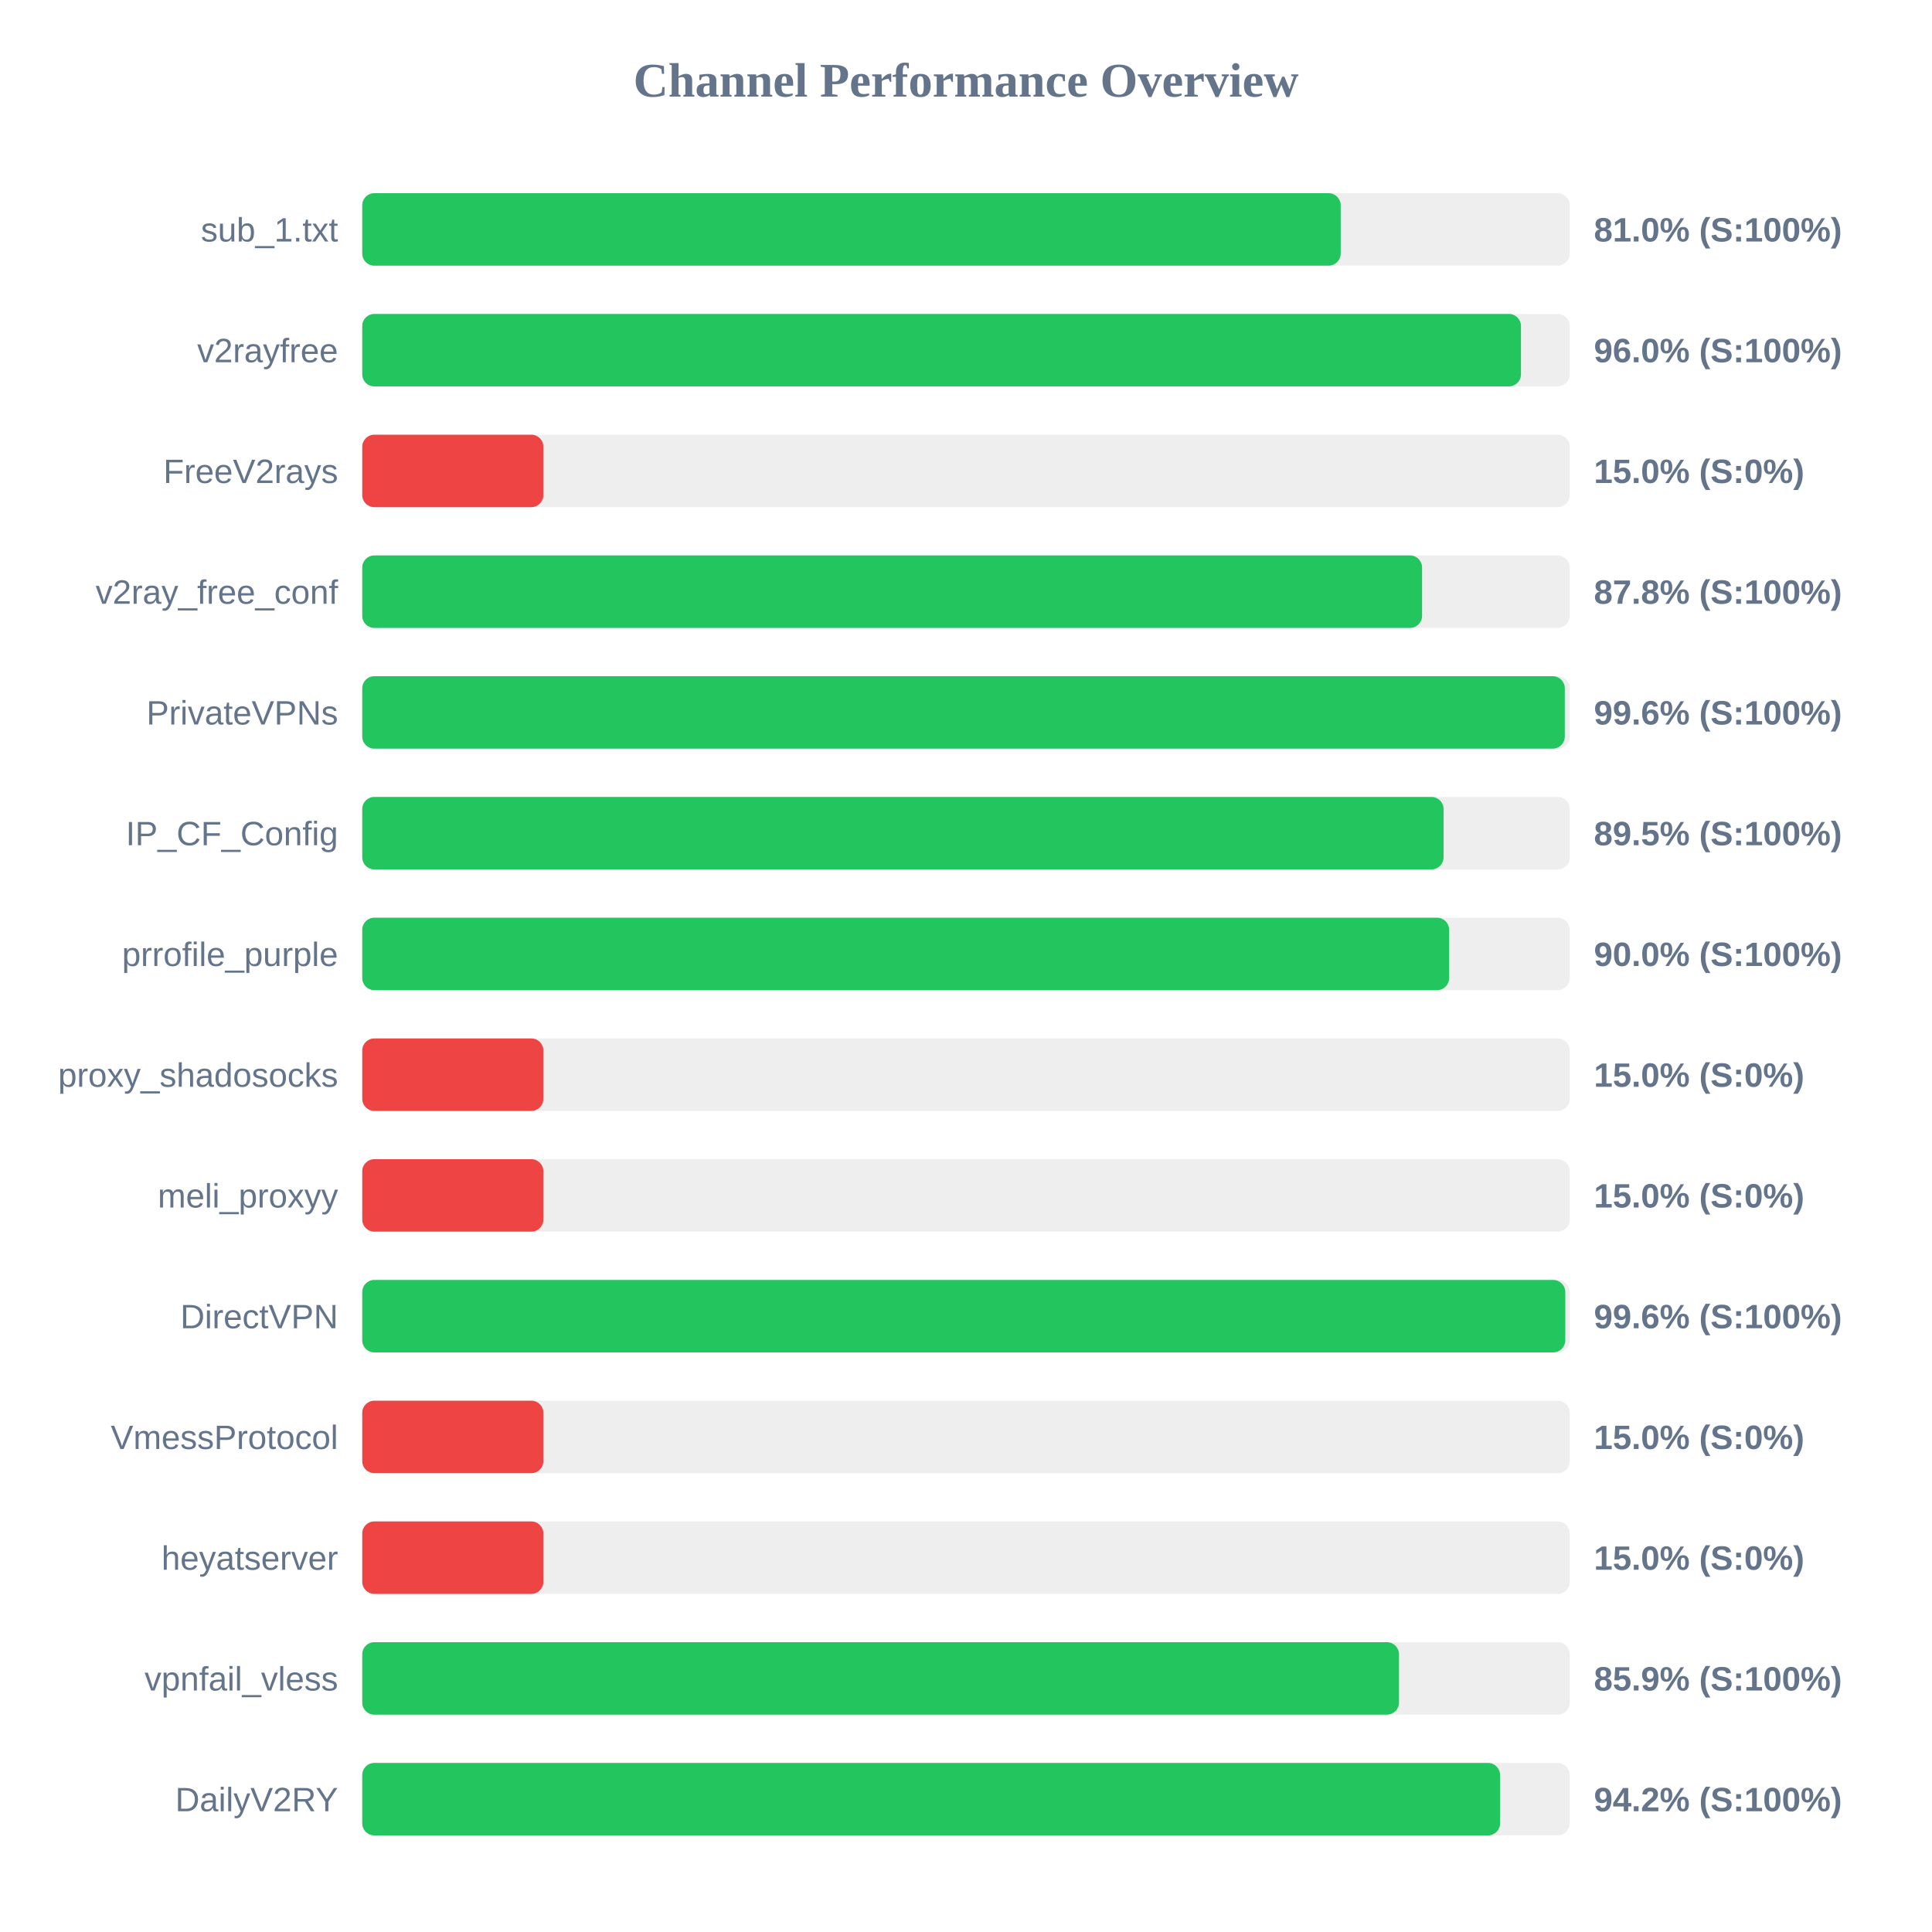
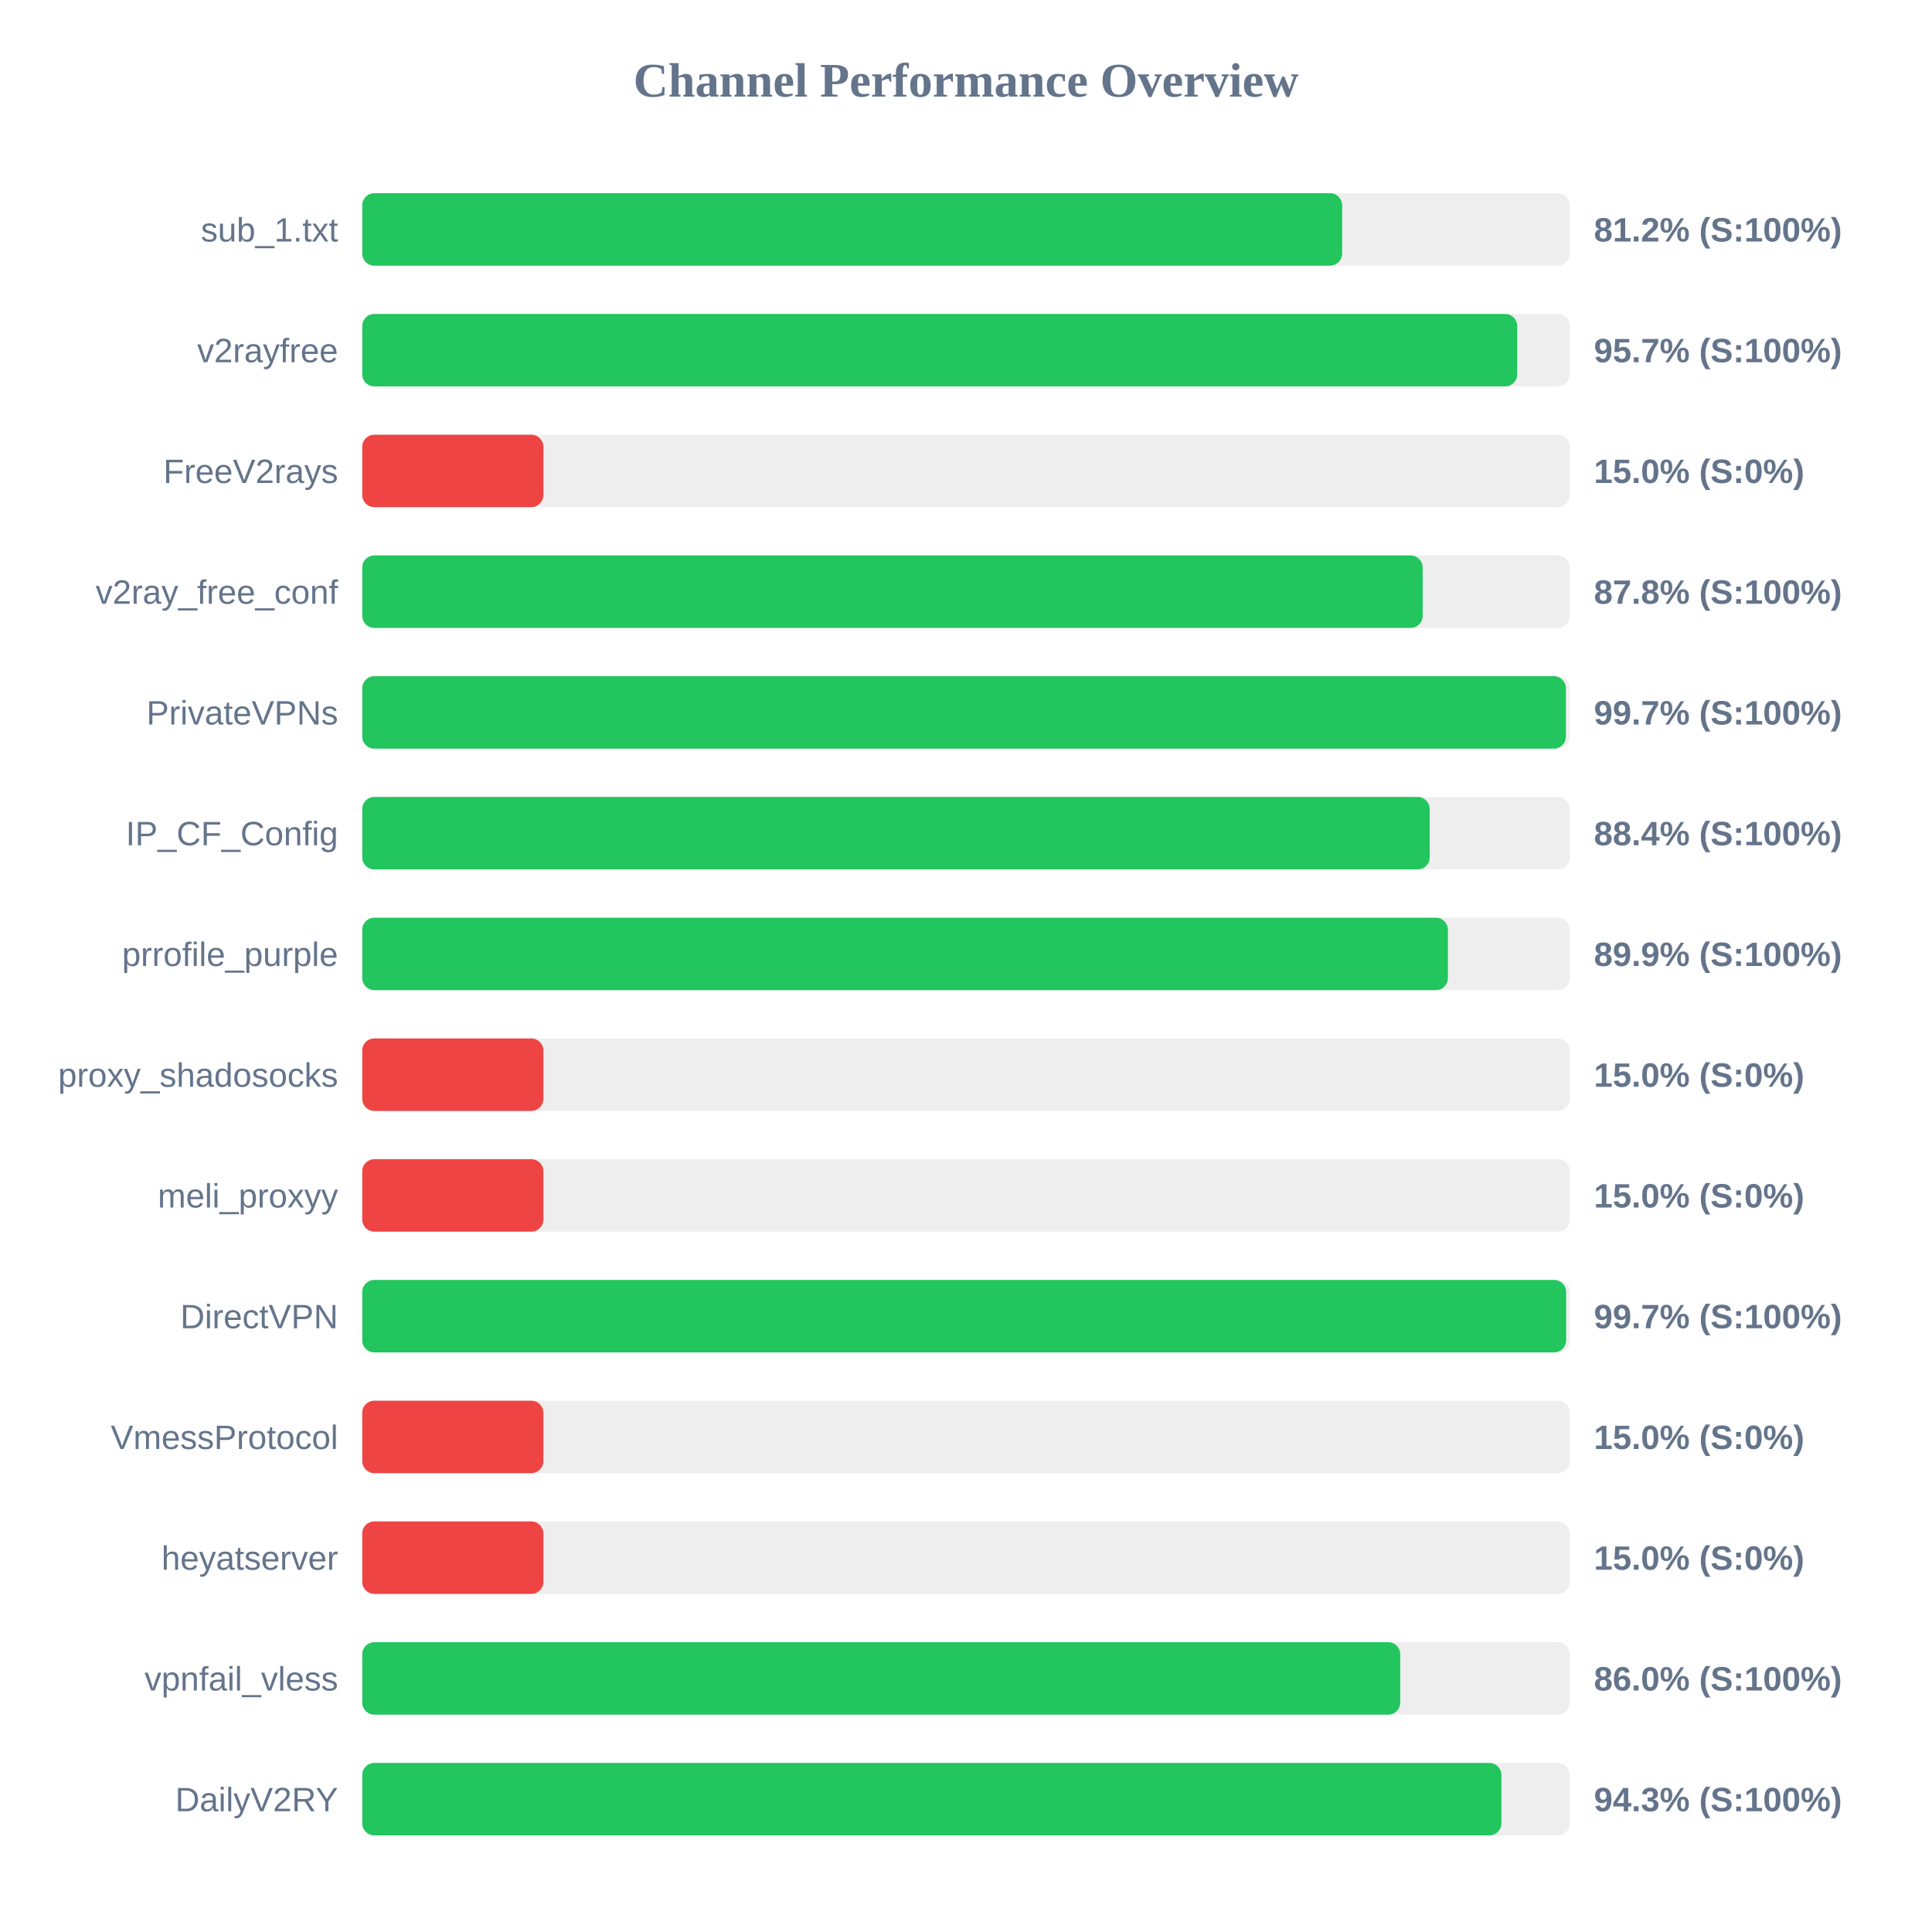
<svg xmlns="http://www.w3.org/2000/svg" width="800" height="800" version="1.1">
  <style>
        .row { font: 14px Arial; fill: #64748b; }
        .score { font: bold 14px Arial; fill: #64748b; }
    </style>
  <text x="400" y="40" text-anchor="middle" font-size="20px" font-weight="bold" fill="#64748b">Channel Performance Overview</text>
  <rect x="150" y="80" width="500" height="30" fill="#eee" rx="5" />
-   <rect x="150" y="80" width="405.15" height="30" fill="#22c55e" rx="5" />
+   <rect x="150" y="80" width="405.75" height="30" fill="#22c55e" rx="5" />
  <text x="140" y="100" text-anchor="end" class="row">sub_1.txt</text>
-   <text x="660" y="100" text-anchor="start" class="score">81.0% (S:100%)</text>
+   <text x="660" y="100" text-anchor="start" class="score">81.2% (S:100%)</text>
  <rect x="150" y="130" width="500" height="30" fill="#eee" rx="5" />
-   <rect x="150" y="130" width="479.8" height="30" fill="#22c55e" rx="5" />
+   <rect x="150" y="130" width="478.25" height="30" fill="#22c55e" rx="5" />
  <text x="140" y="150" text-anchor="end" class="row">v2rayfree</text>
-   <text x="660" y="150" text-anchor="start" class="score">96.0% (S:100%)</text>
+   <text x="660" y="150" text-anchor="start" class="score">95.7% (S:100%)</text>
  <rect x="150" y="180" width="500" height="30" fill="#eee" rx="5" />
  <rect x="150" y="180" width="75.0" height="30" fill="#ef4444" rx="5" />
  <text x="140" y="200" text-anchor="end" class="row">FreeV2rays</text>
  <text x="660" y="200" text-anchor="start" class="score">15.0% (S:0%)</text>
  <rect x="150" y="230" width="500" height="30" fill="#eee" rx="5" />
-   <rect x="150" y="230" width="438.85" height="30" fill="#22c55e" rx="5" />
+   <rect x="150" y="230" width="439.1" height="30" fill="#22c55e" rx="5" />
  <text x="140" y="250" text-anchor="end" class="row">v2ray_free_conf</text>
  <text x="660" y="250" text-anchor="start" class="score">87.8% (S:100%)</text>
  <rect x="150" y="280" width="500" height="30" fill="#eee" rx="5" />
-   <rect x="150" y="280" width="497.95" height="30" fill="#22c55e" rx="5" />
+   <rect x="150" y="280" width="498.4" height="30" fill="#22c55e" rx="5" />
  <text x="140" y="300" text-anchor="end" class="row">PrivateVPNs</text>
-   <text x="660" y="300" text-anchor="start" class="score">99.6% (S:100%)</text>
+   <text x="660" y="300" text-anchor="start" class="score">99.7% (S:100%)</text>
  <rect x="150" y="330" width="500" height="30" fill="#eee" rx="5" />
-   <rect x="150" y="330" width="447.75" height="30" fill="#22c55e" rx="5" />
+   <rect x="150" y="330" width="442.0" height="30" fill="#22c55e" rx="5" />
  <text x="140" y="350" text-anchor="end" class="row">IP_CF_Config</text>
-   <text x="660" y="350" text-anchor="start" class="score">89.5% (S:100%)</text>
+   <text x="660" y="350" text-anchor="start" class="score">88.4% (S:100%)</text>
  <rect x="150" y="380" width="500" height="30" fill="#eee" rx="5" />
-   <rect x="150" y="380" width="450.05" height="30" fill="#22c55e" rx="5" />
+   <rect x="150" y="380" width="449.55" height="30" fill="#22c55e" rx="5" />
  <text x="140" y="400" text-anchor="end" class="row">prrofile_purple</text>
-   <text x="660" y="400" text-anchor="start" class="score">90.0% (S:100%)</text>
+   <text x="660" y="400" text-anchor="start" class="score">89.9% (S:100%)</text>
  <rect x="150" y="430" width="500" height="30" fill="#eee" rx="5" />
  <rect x="150" y="430" width="75.0" height="30" fill="#ef4444" rx="5" />
  <text x="140" y="450" text-anchor="end" class="row">proxy_shadosocks</text>
  <text x="660" y="450" text-anchor="start" class="score">15.0% (S:0%)</text>
  <rect x="150" y="480" width="500" height="30" fill="#eee" rx="5" />
  <rect x="150" y="480" width="75.0" height="30" fill="#ef4444" rx="5" />
  <text x="140" y="500" text-anchor="end" class="row">meli_proxyy</text>
  <text x="660" y="500" text-anchor="start" class="score">15.0% (S:0%)</text>
  <rect x="150" y="530" width="500" height="30" fill="#eee" rx="5" />
-   <rect x="150" y="530" width="498.15" height="30" fill="#22c55e" rx="5" />
+   <rect x="150" y="530" width="498.5" height="30" fill="#22c55e" rx="5" />
  <text x="140" y="550" text-anchor="end" class="row">DirectVPN</text>
-   <text x="660" y="550" text-anchor="start" class="score">99.6% (S:100%)</text>
+   <text x="660" y="550" text-anchor="start" class="score">99.7% (S:100%)</text>
  <rect x="150" y="580" width="500" height="30" fill="#eee" rx="5" />
  <rect x="150" y="580" width="75.0" height="30" fill="#ef4444" rx="5" />
  <text x="140" y="600" text-anchor="end" class="row">VmessProtocol</text>
  <text x="660" y="600" text-anchor="start" class="score">15.0% (S:0%)</text>
  <rect x="150" y="630" width="500" height="30" fill="#eee" rx="5" />
  <rect x="150" y="630" width="75.0" height="30" fill="#ef4444" rx="5" />
  <text x="140" y="650" text-anchor="end" class="row">heyatserver</text>
  <text x="660" y="650" text-anchor="start" class="score">15.0% (S:0%)</text>
  <rect x="150" y="680" width="500" height="30" fill="#eee" rx="5" />
-   <rect x="150" y="680" width="429.3" height="30" fill="#22c55e" rx="5" />
+   <rect x="150" y="680" width="429.8" height="30" fill="#22c55e" rx="5" />
  <text x="140" y="700" text-anchor="end" class="row">vpnfail_vless</text>
-   <text x="660" y="700" text-anchor="start" class="score">85.9% (S:100%)</text>
+   <text x="660" y="700" text-anchor="start" class="score">86.0% (S:100%)</text>
  <rect x="150" y="730" width="500" height="30" fill="#eee" rx="5" />
-   <rect x="150" y="730" width="471.15" height="30" fill="#22c55e" rx="5" />
+   <rect x="150" y="730" width="471.7" height="30" fill="#22c55e" rx="5" />
  <text x="140" y="750" text-anchor="end" class="row">DailyV2RY</text>
-   <text x="660" y="750" text-anchor="start" class="score">94.2% (S:100%)</text>
+   <text x="660" y="750" text-anchor="start" class="score">94.3% (S:100%)</text>
</svg>
